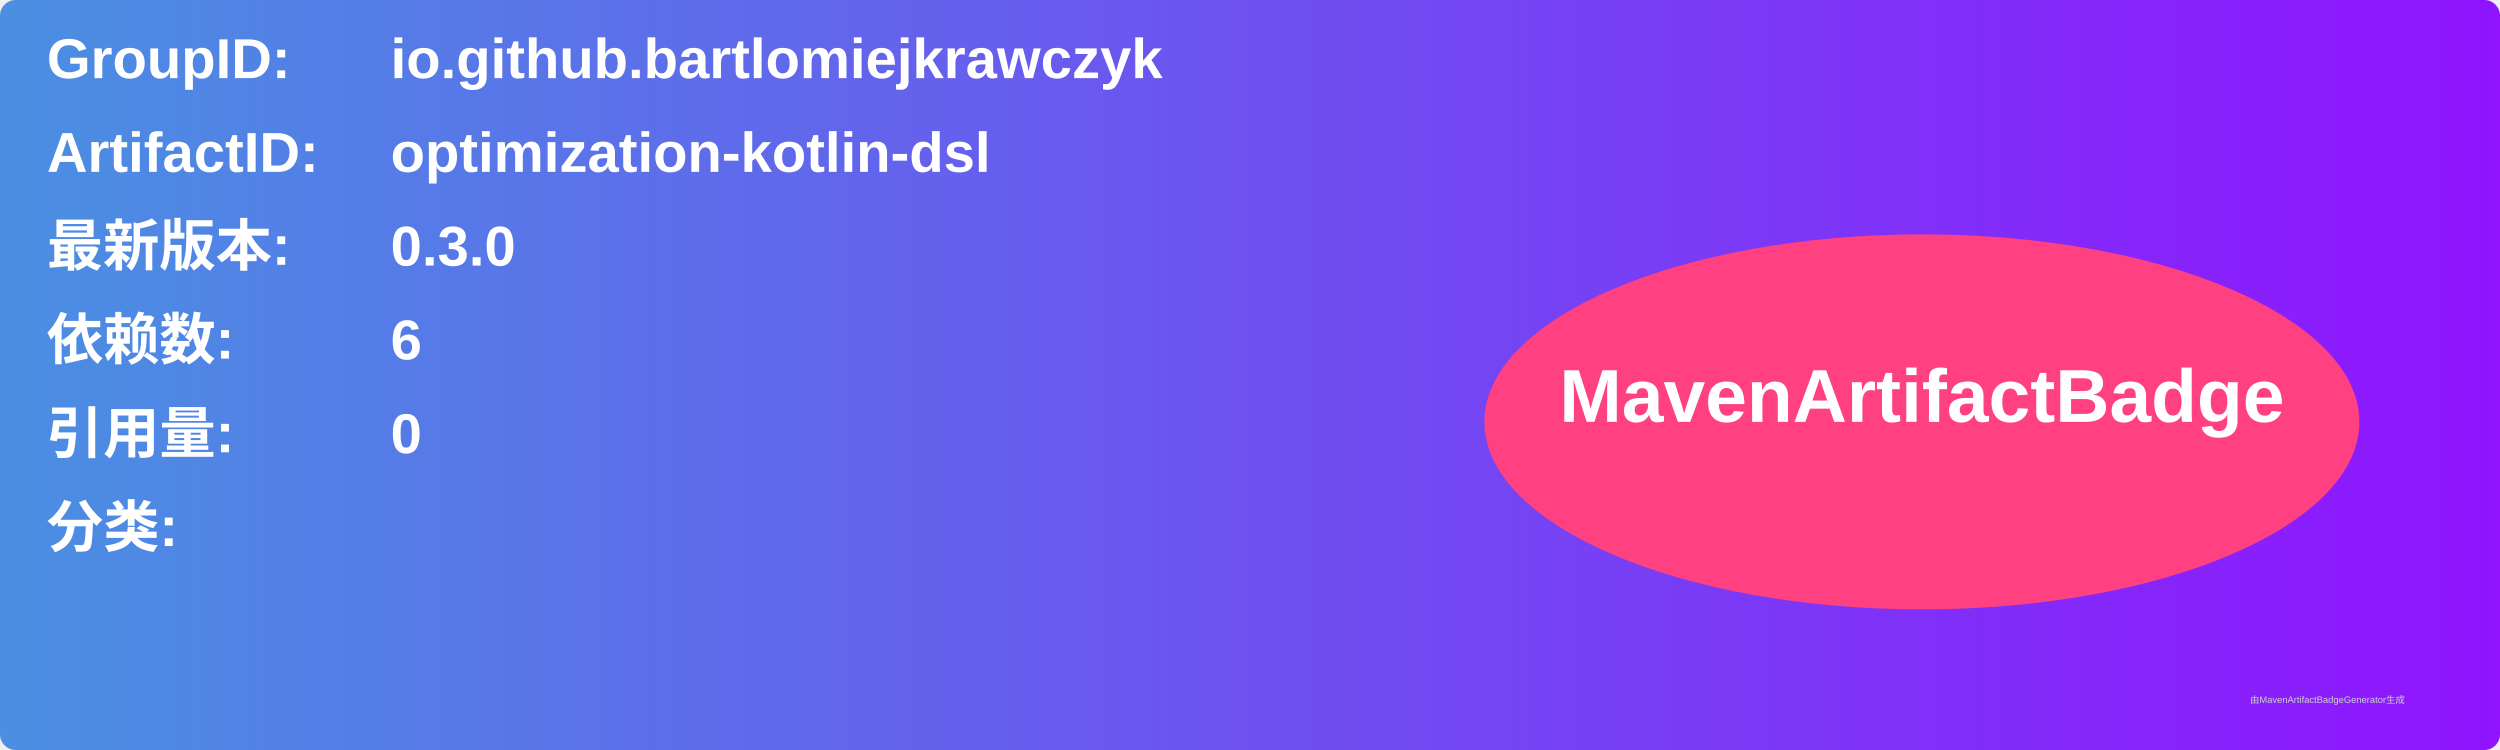
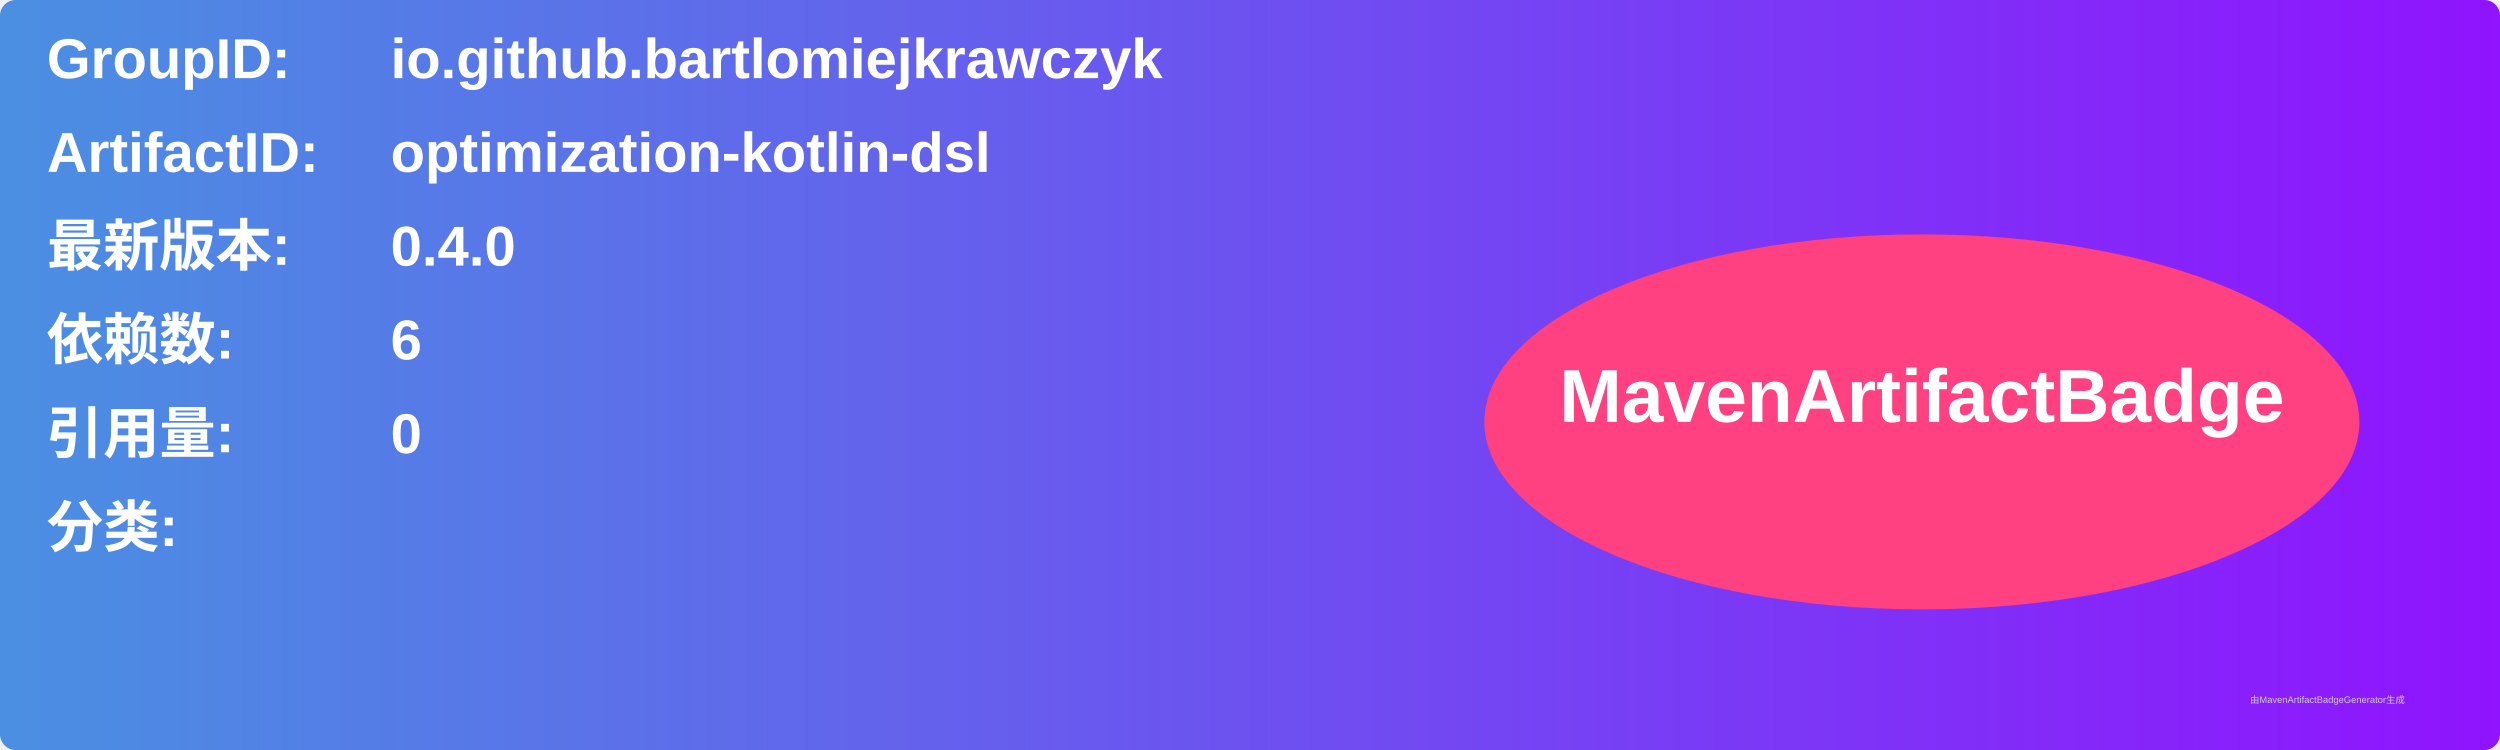
<svg xmlns="http://www.w3.org/2000/svg" width="800" height="240" viewBox="0 0 800 240">
  <linearGradient id="grad" x1="0%" y1="0%" x2="100%" y2="0%">
    <stop offset="0%" stop-color="#4a90e2" />
    <stop offset="100%" stop-color="#9013fe" />
  </linearGradient>
  <rect width="100%" height="100%" rx="5" ry="5" fill="url(#grad)" />
  <g transform="translate(15, 15)">
    <text x="0" y="10" font-family="Arial" font-size="18" fill="white" font-weight="bold" width="260">GroupID:</text>
    <text x="110" y="10" font-family="Arial" font-size="18" fill="white" font-weight="bold" width="460">io.github.bartlomiejkrawczyk</text>
    <text x="0" y="40" font-family="Arial" font-size="18" fill="white" font-weight="bold" width="260">ArtifactID:</text>
    <text x="110" y="40" font-family="Arial" font-size="18" fill="white" font-weight="bold" width="460">optimization-kotlin-dsl</text>
    <text x="0" y="70" font-family="Arial" font-size="18" fill="white" font-weight="bold">最新版本:</text>
    <text x="110" y="70" font-family="Arial" font-size="18" fill="white" font-weight="bold">
-       <tspan font-weight="bold">0.3.0</tspan>
+       <tspan font-weight="bold">0.4.0</tspan>
    </text>
    <text x="0" y="100" font-family="Arial" font-size="18" fill="white" font-weight="bold">依赖数: </text>
    <text x="110" y="100" font-family="Arial" font-size="18" fill="white">
      <tspan font-weight="bold">6</tspan>
    </text>
    <text x="0" y="130" font-family="Arial" font-size="18" fill="white" font-weight="bold">引用量: </text>
    <text x="110" y="130" font-family="Arial" font-size="18" fill="white">
      <tspan font-weight="bold">0</tspan>
    </text>
    <text x="0" y="160" font-family="Arial" font-size="18" fill="white" font-weight="bold">分类:</text>
    <text x="10" y="190" font-family="Arial" font-size="10" fill="white">
      <tspan font-weight="bold" />
    </text>
    <ellipse cx="600" cy="120" rx="140" ry="60" fill="#ff4081" />
    <text x="600" y="120" text-anchor="middle" font-family="Arial" font-size="24" fill="white" font-weight="bold">MavenArtifactBadge</text>
  </g>
  <text x="720" y="225" font-family="Arial" font-size="3" fill="#d0d0d0">由MavenArtifactBadgeGenerator生成</text>
</svg>
